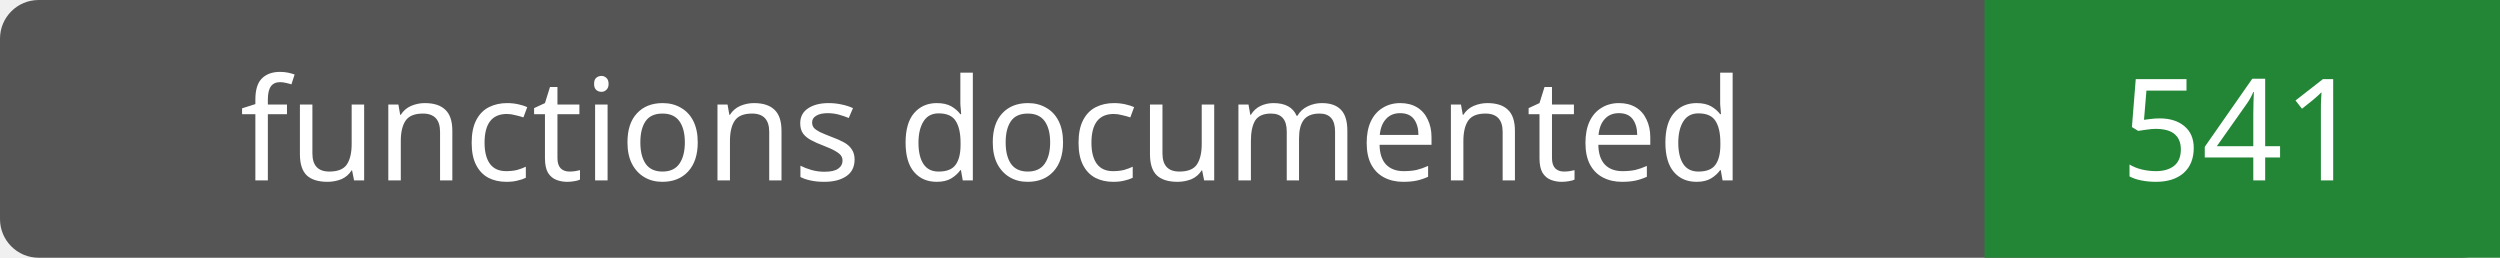
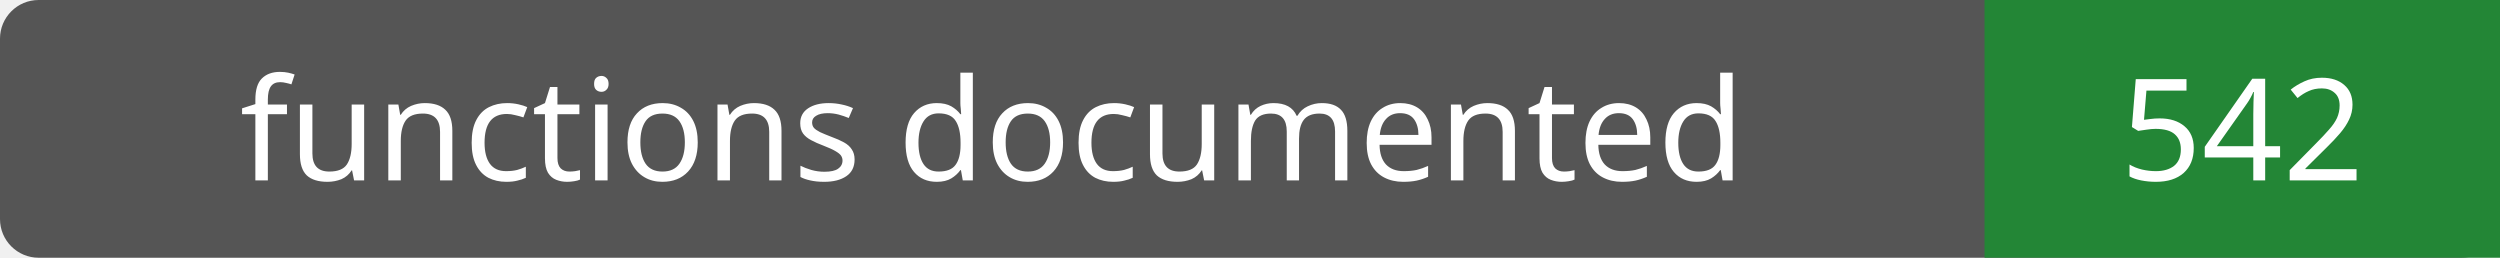
- <svg xmlns="http://www.w3.org/2000/svg" width="194" height="20" role="img" aria-label="functions documented: 541">
+ <svg xmlns="http://www.w3.org/2000/svg" width="194" height="20" role="img" aria-label="functions documented: 542">
  <rect width="194" height="20" rx="3" fill="#555" />
  <path fill="#238636" d="M154 0h40v20H154z" />
  <g fill="#fff" text-anchor="middle" font-family="Verdana,sans-serif" font-size="11">
    <text x="77.0" y="14">functions documented</text>
-     <text x="174.0" y="14">541</text>
+     <text x="174.0" y="14">542</text>
  </g>
</svg>
